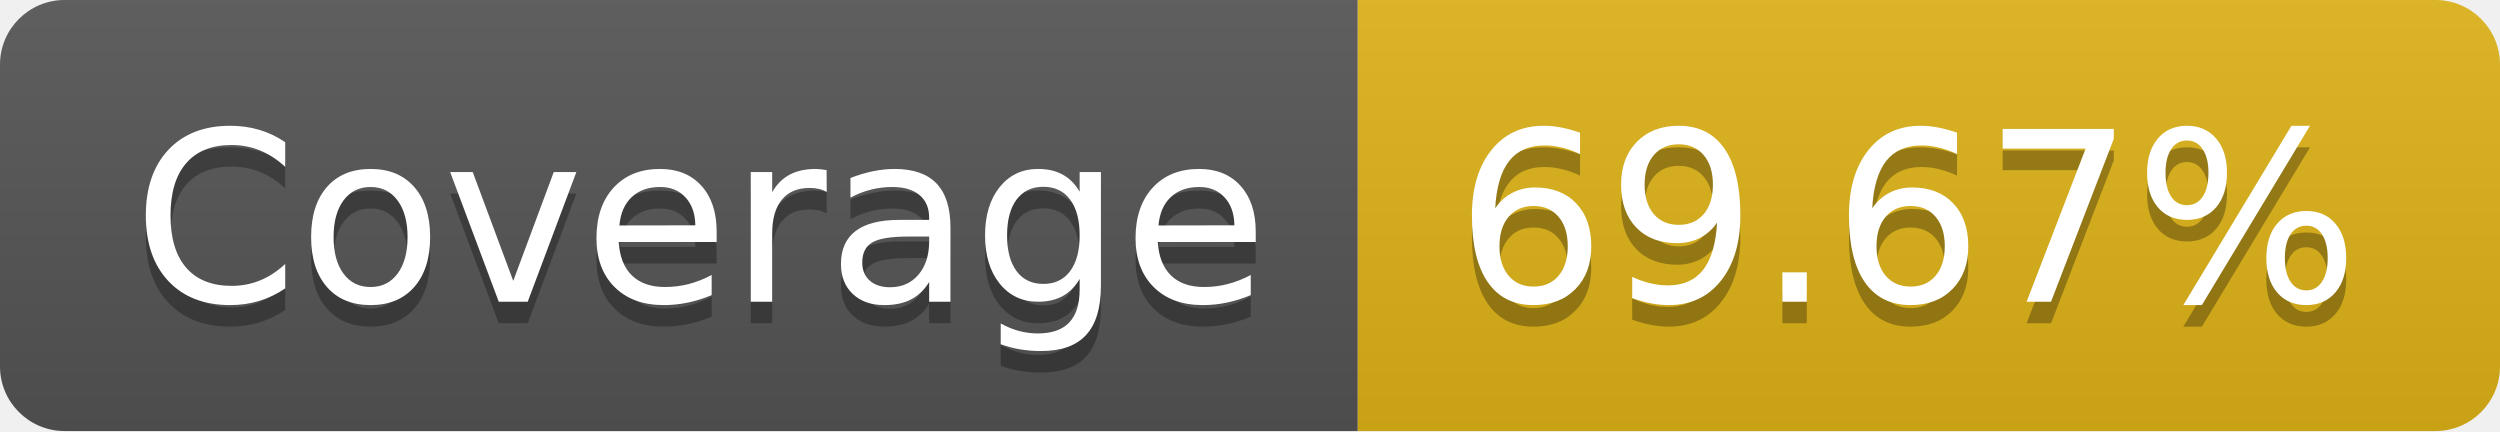
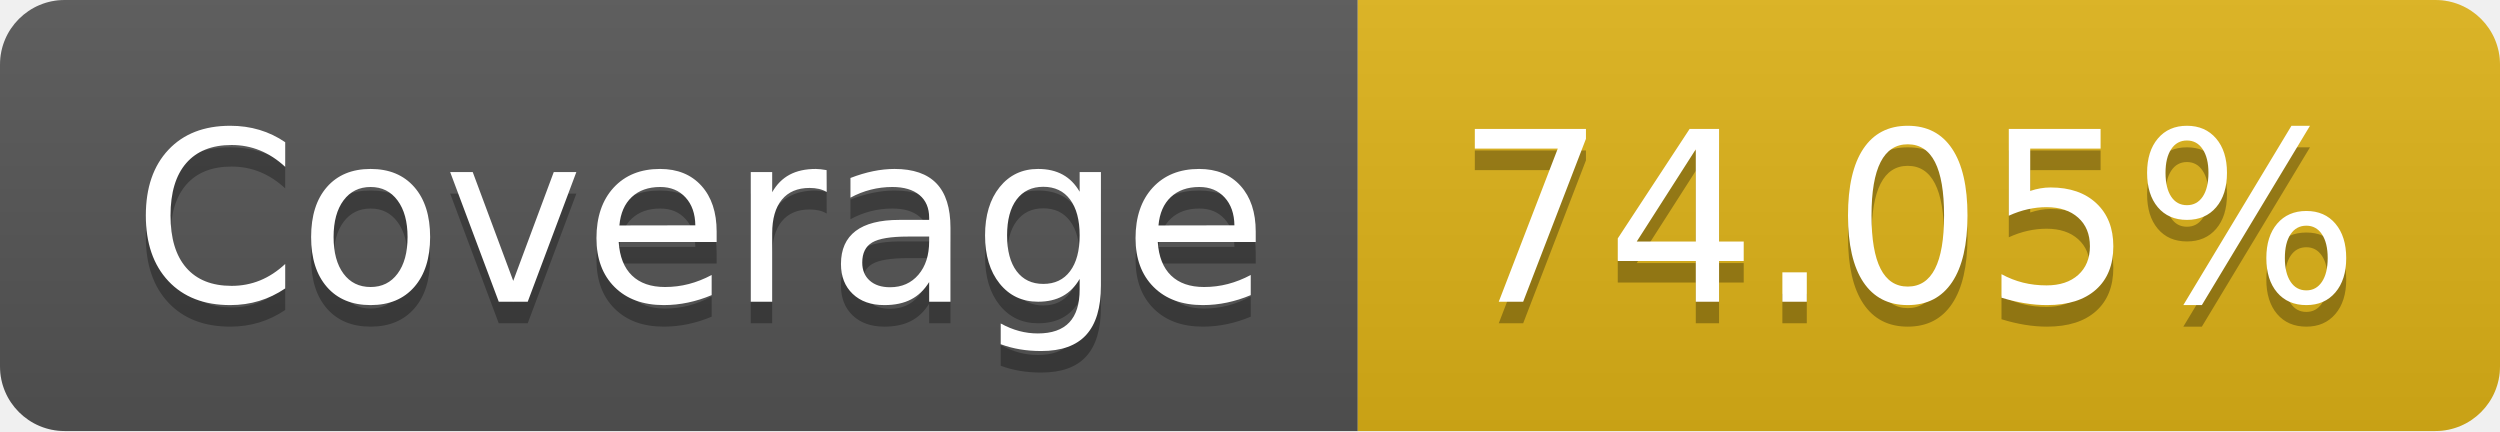
- <svg xmlns="http://www.w3.org/2000/svg" width="116" height="20" role="img" aria-label="Coverage: 69.67%">
+ <svg xmlns="http://www.w3.org/2000/svg" width="116" height="20" role="img" aria-label="Coverage: 74.05%">
  <linearGradient id="s" x2="0" y2="100%">
    <stop offset="0" stop-color="#bbb" stop-opacity=".1" />
    <stop offset="1" stop-opacity=".1" />
  </linearGradient>
  <clipPath id="r">
    <rect width="116" height="20" rx="3" fill="#fff" />
  </clipPath>
  <g clip-path="url(#r)">
    <rect width="63" height="20" fill="#555" />
    <rect x="63" width="53" height="20" fill="#dfb317" />
    <rect width="116" height="20" fill="url(#s)" />
  </g>
  <g fill="#fff" text-anchor="middle" font-family="Verdana,Geneva,DejaVu Sans,sans-serif" text-rendering="geometricPrecision" font-size="110">
    <text aria-hidden="true" x="325" y="150" fill="#010101" fill-opacity=".3" transform="scale(.1)" textLength="530">Coverage</text>
    <text x="325" y="140" transform="scale(.1)" fill="#fff" textLength="530">Coverage</text>
-     <text aria-hidden="true" x="885" y="150" fill="#010101" fill-opacity=".3" transform="scale(.1)" textLength="430">69.67%</text>
-     <text x="885" y="140" transform="scale(.1)" fill="#fff" textLength="430">69.67%</text>
+     <text aria-hidden="true" x="885" y="150" fill="#010101" fill-opacity=".3" transform="scale(.1)" textLength="430">74.05%</text>
+     <text x="885" y="140" transform="scale(.1)" fill="#fff" textLength="430">74.05%</text>
  </g>
</svg>
